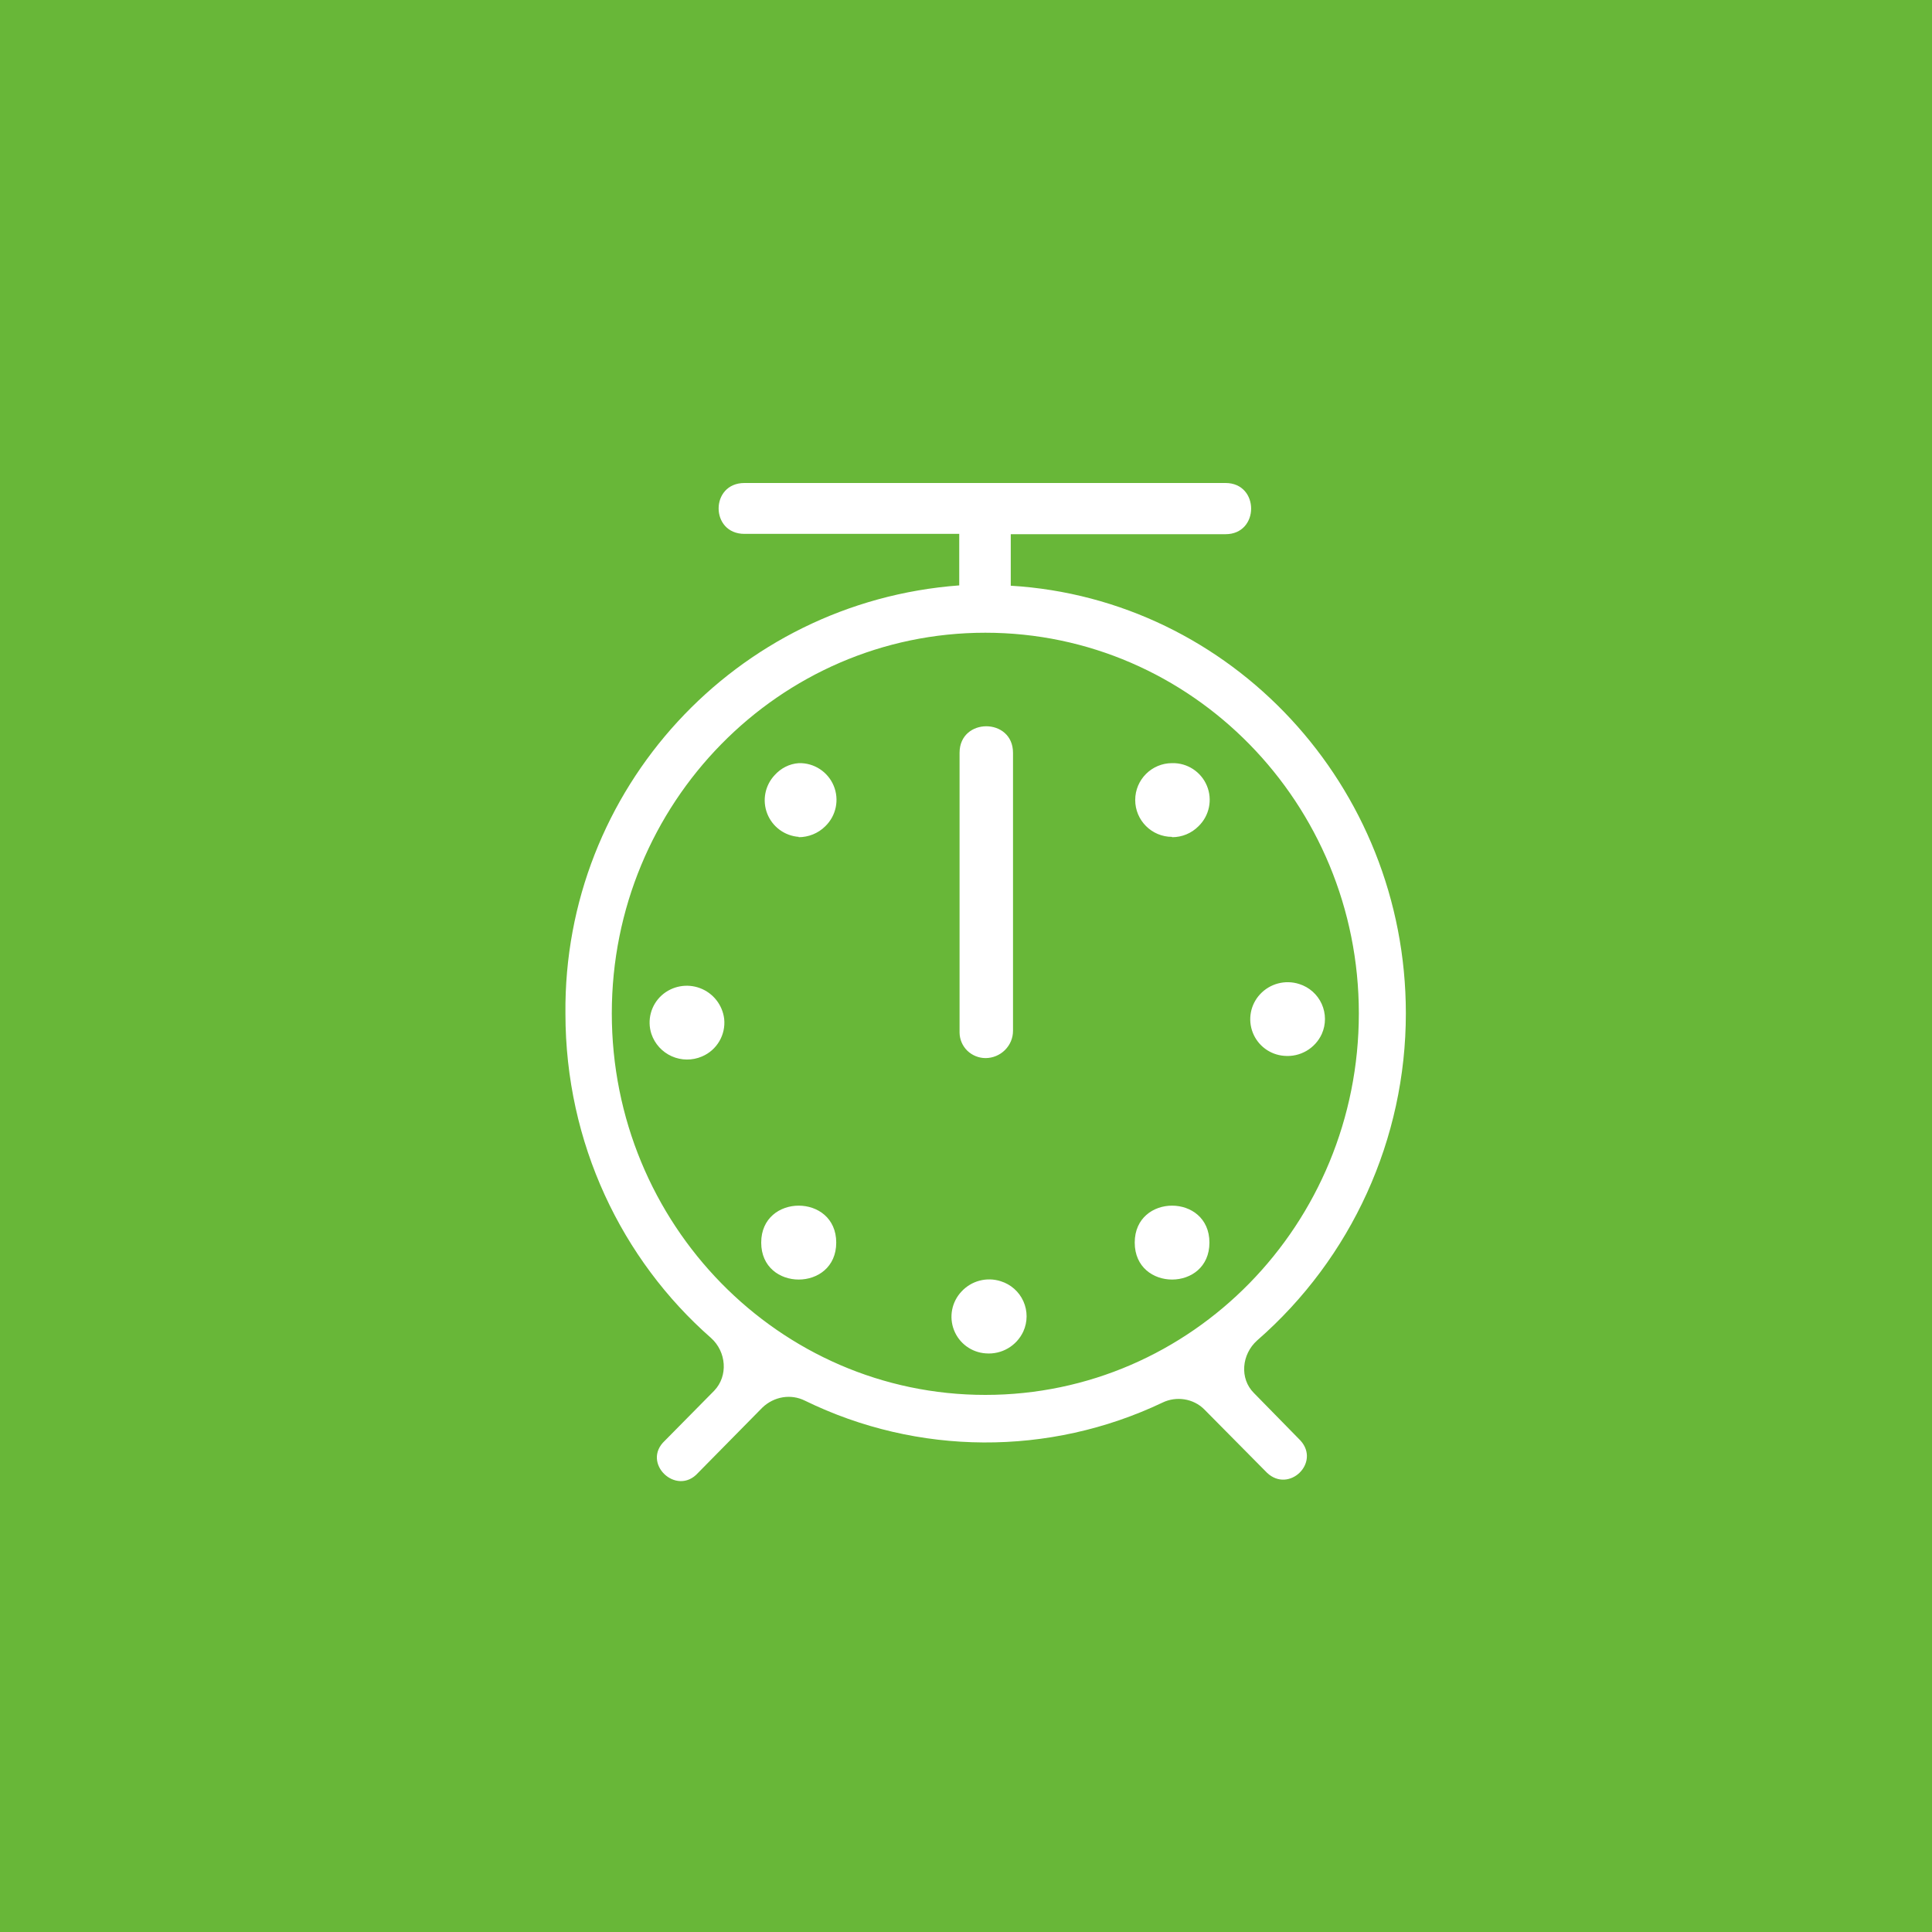
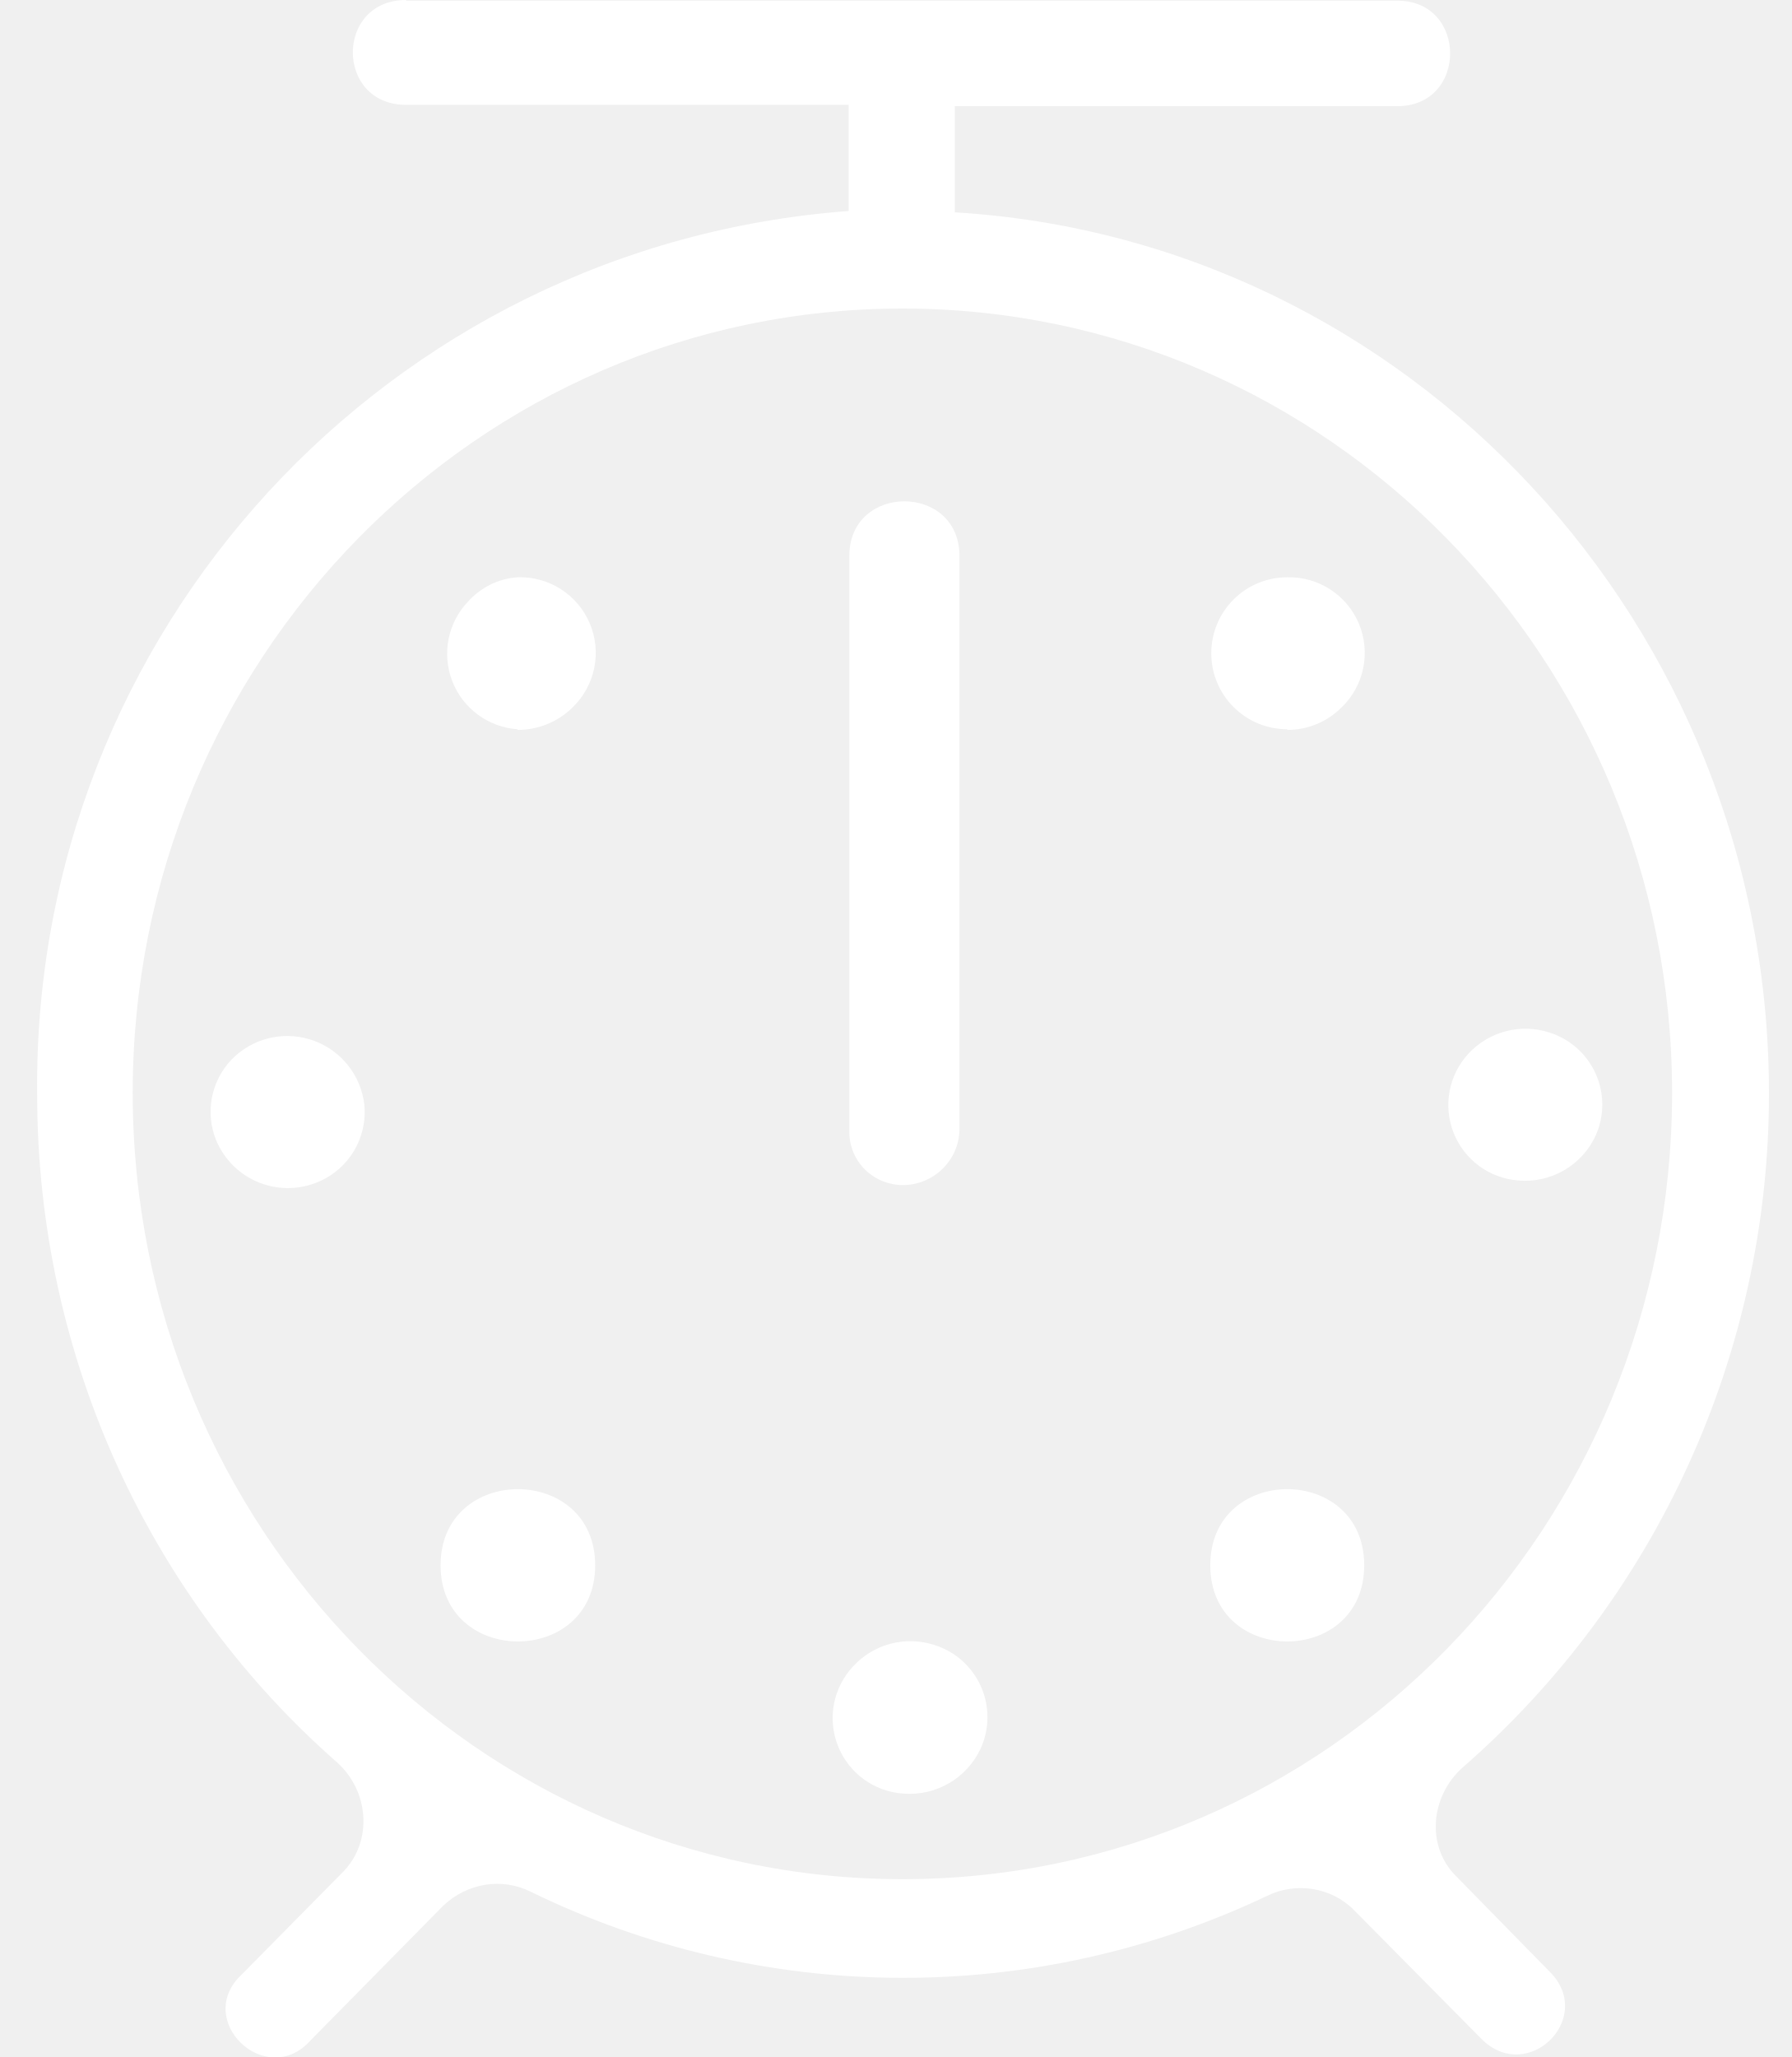
- <svg xmlns="http://www.w3.org/2000/svg" fill="none" viewBox="0 0 60 60">
-   <path fill="#68B738" d="M0 0h60v60H0z" />
-   <path fill="#fff" d="M23.12 15c-1.07 0-1.07 1.58 0 1.58h6.67v1.6a13.21 13.21 0 0 0-12.23 13.3c0 4.02 1.75 7.64 4.52 10.07.48.43.54 1.18.1 1.64l-1.53 1.55c-.75.69.36 1.75 1.03 1l2-2.03c.36-.34.88-.43 1.32-.21a12.79 12.79 0 0 0 11.1.06c.43-.21.96-.13 1.3.21l1.95 1.97c.68.64 1.66-.31 1.04-1l-1.45-1.48c-.45-.45-.38-1.2.1-1.63a13.47 13.47 0 0 0 4.62-10.16c0-7.07-5.43-12.87-12.27-13.28v-1.6h6.67c1.06 0 1.06-1.59 0-1.59H23.12ZM19 31.47c0-6.53 5.2-11.82 11.6-11.82 6.41 0 11.6 5.3 11.6 11.82 0 6.55-5.19 11.85-11.6 11.85-6.4 0-11.6-5.3-11.6-11.85Zm10.8-8.09c0-1.1 1.66-1.1 1.66 0v8.63c0 .23-.09.44-.25.6a.86.86 0 0 1-.6.25.82.82 0 0 1-.57-.23.8.8 0 0 1-.24-.56v-8.69Zm-5 2.62c.31 0 .61-.12.83-.34a1.14 1.14 0 0 0-.82-1.96c-.3.02-.56.16-.75.37a1.14 1.14 0 0 0 .75 1.92Zm11.6 0c.31 0 .6-.12.82-.34a1.14 1.14 0 0 0-.82-1.96 1.14 1.14 0 0 0 0 2.29ZM25.97 38.59c0 1.53-2.33 1.53-2.33 0s2.33-1.53 2.33 0Zm4.64 3.44a1.18 1.18 0 0 0 1.17-.68 1.14 1.14 0 0 0-.7-1.56 1.17 1.17 0 0 0-1.22.32 1.14 1.14 0 0 0 .75 1.92Zm-8.12-10.39a1.14 1.14 0 0 1-.69 1.17 1.17 1.17 0 0 1-1.57-.7 1.14 1.14 0 0 1 .32-1.2 1.17 1.17 0 0 1 1.94.73Zm17.39 1.15a1.17 1.17 0 0 0 1.17-.68 1.14 1.14 0 0 0-.7-1.55 1.17 1.17 0 0 0-1.22.32 1.14 1.14 0 0 0 .75 1.91Zm-2.32 5.8c0 1.53-2.32 1.53-2.32 0s2.32-1.53 2.32 0Z" />
+ <svg xmlns="http://www.w3.org/2000/svg" fill="none" viewBox="0 0 27 31">
+   <path fill="#fff" d="M6.12 0c-1.07 0-1.07 1.58 0 1.58h6.67v1.6A13.21 13.21 0 0 0 .56 16.49c0 4.02 1.75 7.64 4.52 10.07.48.43.54 1.18.1 1.64l-1.53 1.55c-.75.69.36 1.75 1.03 1l2-2.03c.36-.34.88-.43 1.32-.21a12.79 12.79 0 0 0 11.1.06c.43-.21.96-.13 1.3.21l1.95 1.97c.68.64 1.66-.31 1.04-1l-1.45-1.48c-.45-.45-.38-1.2.1-1.63a13.47 13.47 0 0 0 4.62-10.16c0-7.07-5.43-12.87-12.27-13.28v-1.6h6.67c1.06 0 1.06-1.59 0-1.59H6.12ZM2 16.47C2 9.94 7.2 4.65 13.6 4.65c6.41 0 11.6 5.3 11.6 11.82 0 6.55-5.19 11.85-11.6 11.85-6.4 0-11.6-5.3-11.6-11.85Zm10.8-8.09c0-1.1 1.66-1.1 1.66 0v8.63c0 .23-.09.44-.25.6a.86.86 0 0 1-.6.25.82.82 0 0 1-.57-.23.8.8 0 0 1-.24-.56V8.38ZM7.8 11c.31 0 .61-.12.83-.34A1.14 1.14 0 0 0 7.8 8.7c-.3.02-.56.16-.75.37a1.14 1.14 0 0 0 .75 1.92Zm11.6 0c.31 0 .6-.12.82-.34a1.14 1.14 0 0 0-.82-1.96 1.14 1.14 0 0 0 0 2.29ZM8.97 23.59c0 1.53-2.33 1.53-2.33 0s2.33-1.53 2.33 0Zm4.64 3.44a1.18 1.18 0 0 0 1.17-.68 1.14 1.14 0 0 0-.7-1.56 1.17 1.17 0 0 0-1.22.32 1.14 1.14 0 0 0 .75 1.92ZM5.49 16.64a1.14 1.14 0 0 1-.69 1.17 1.17 1.17 0 0 1-1.57-.7 1.14 1.14 0 0 1 .32-1.2 1.17 1.17 0 0 1 1.94.73Zm17.39 1.15a1.17 1.17 0 0 0 1.17-.68 1.14 1.14 0 0 0-.7-1.55 1.17 1.17 0 0 0-1.22.32 1.14 1.14 0 0 0 .75 1.91Zm-2.32 5.8c0 1.53-2.32 1.53-2.32 0s2.32-1.53 2.32 0Z" />
</svg>
